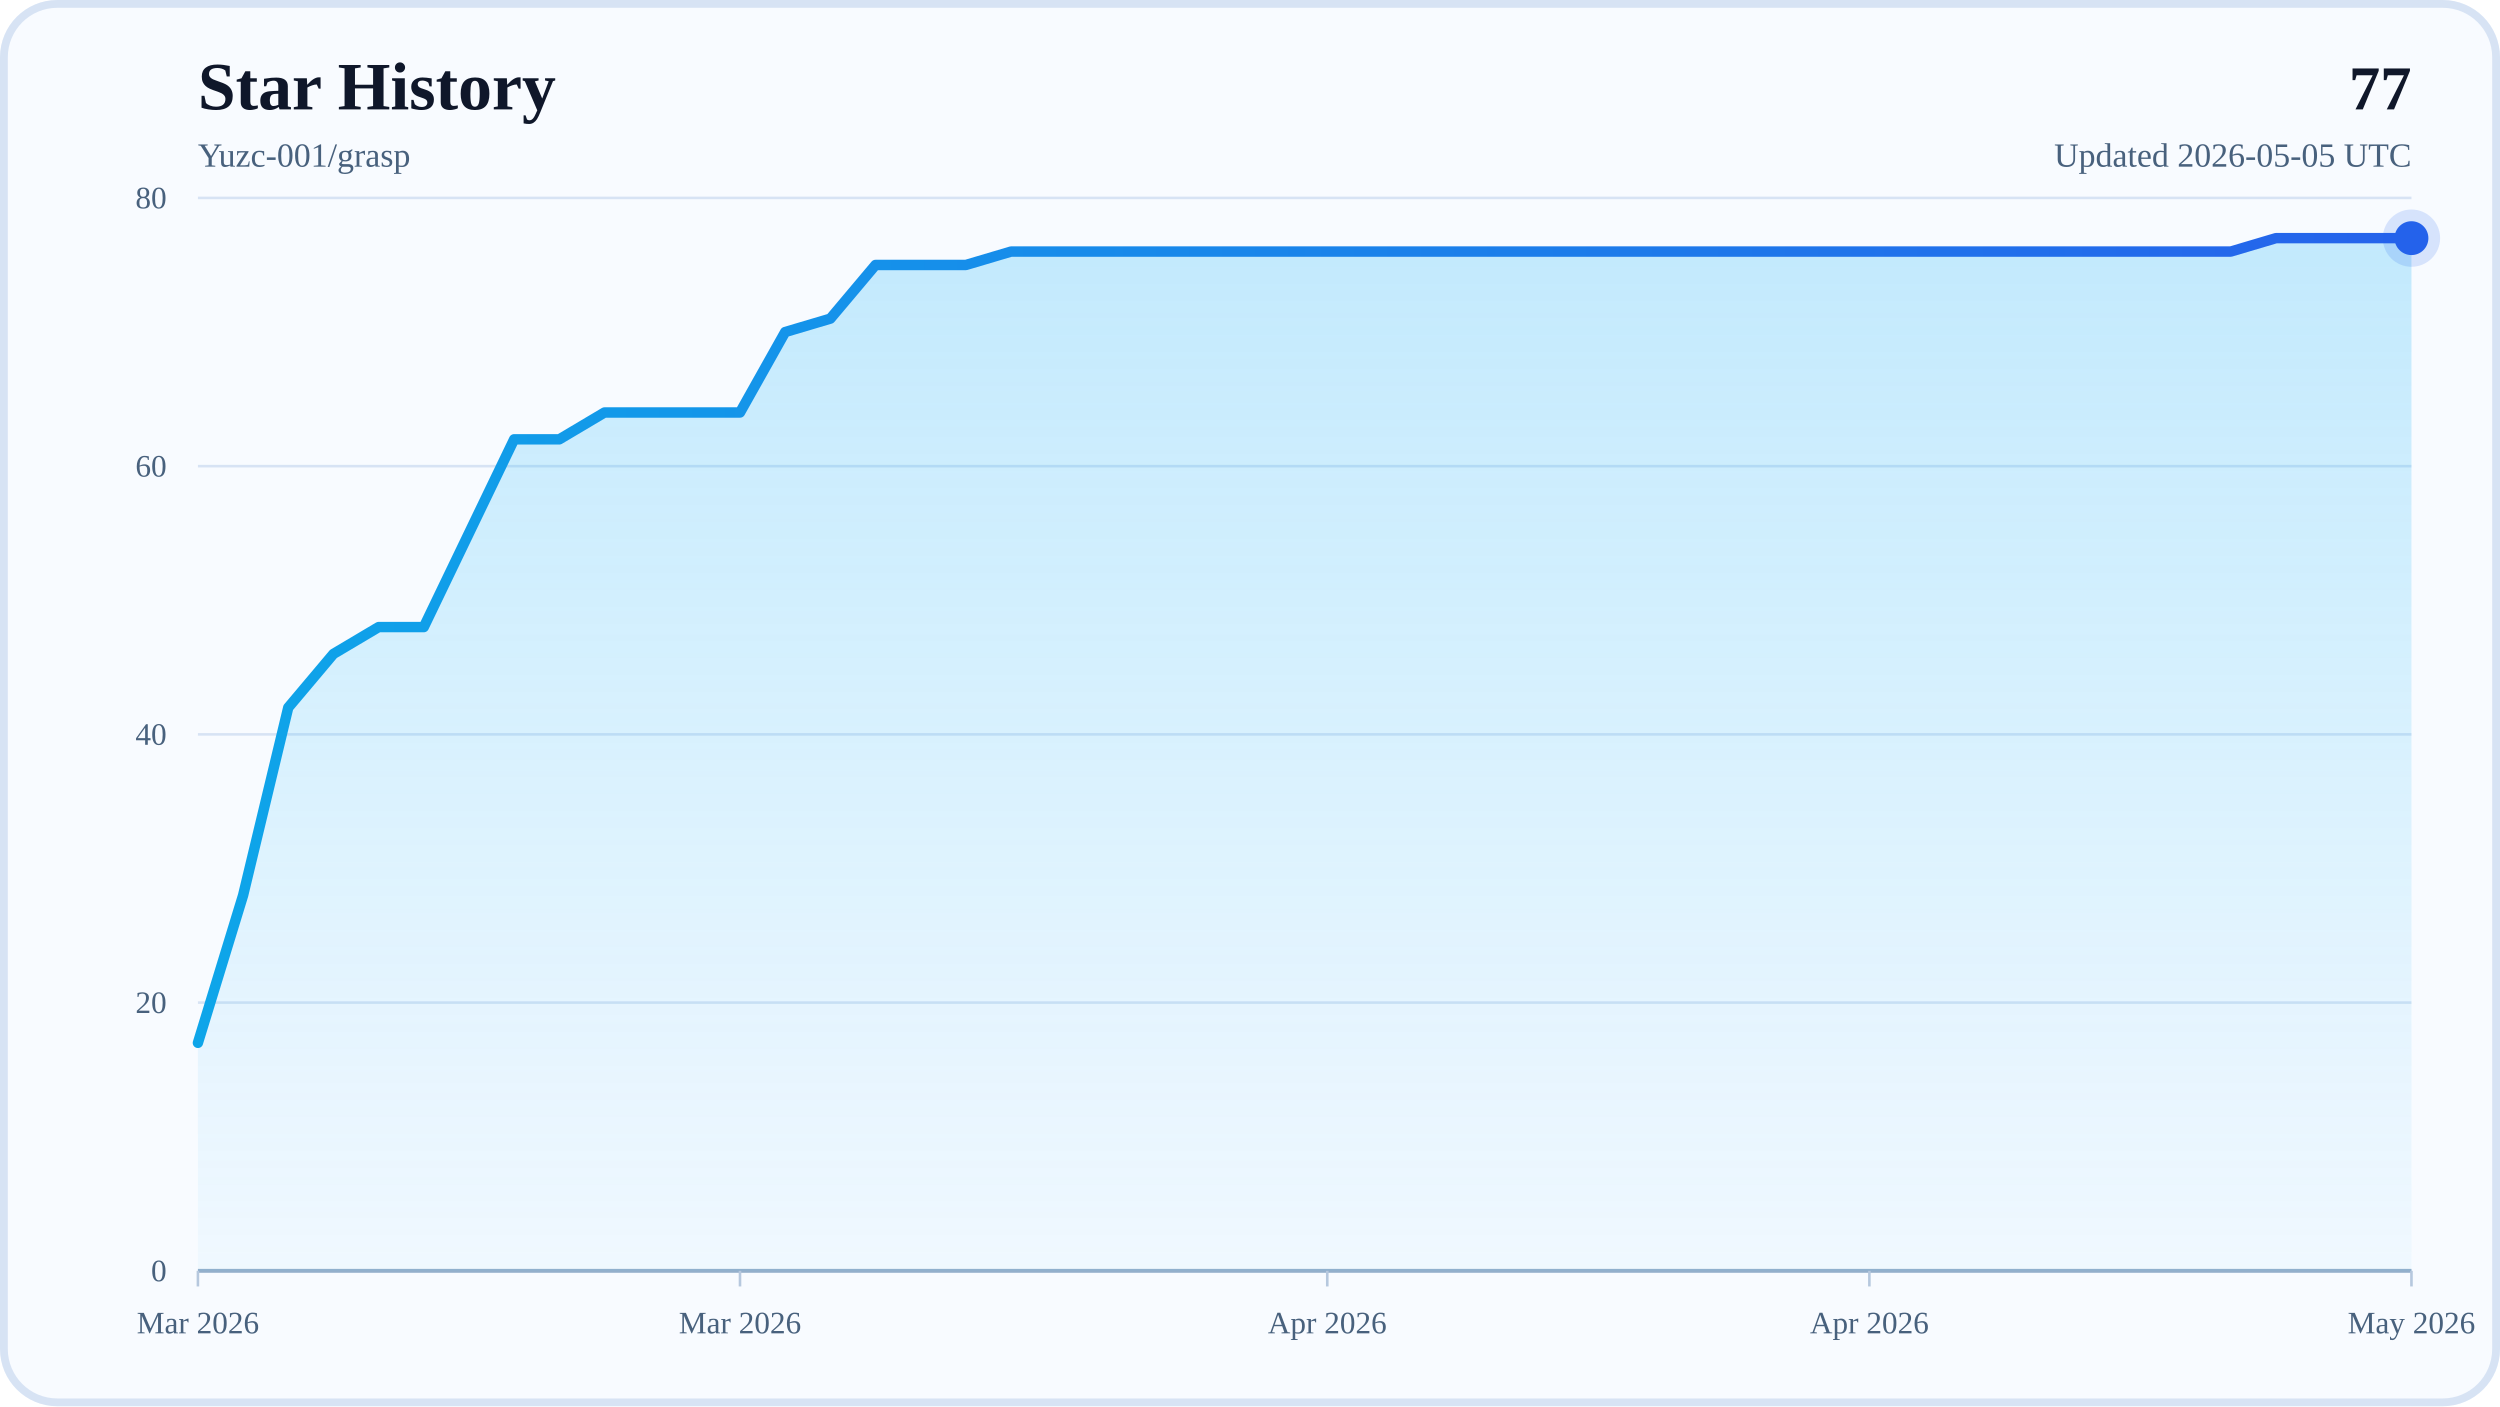
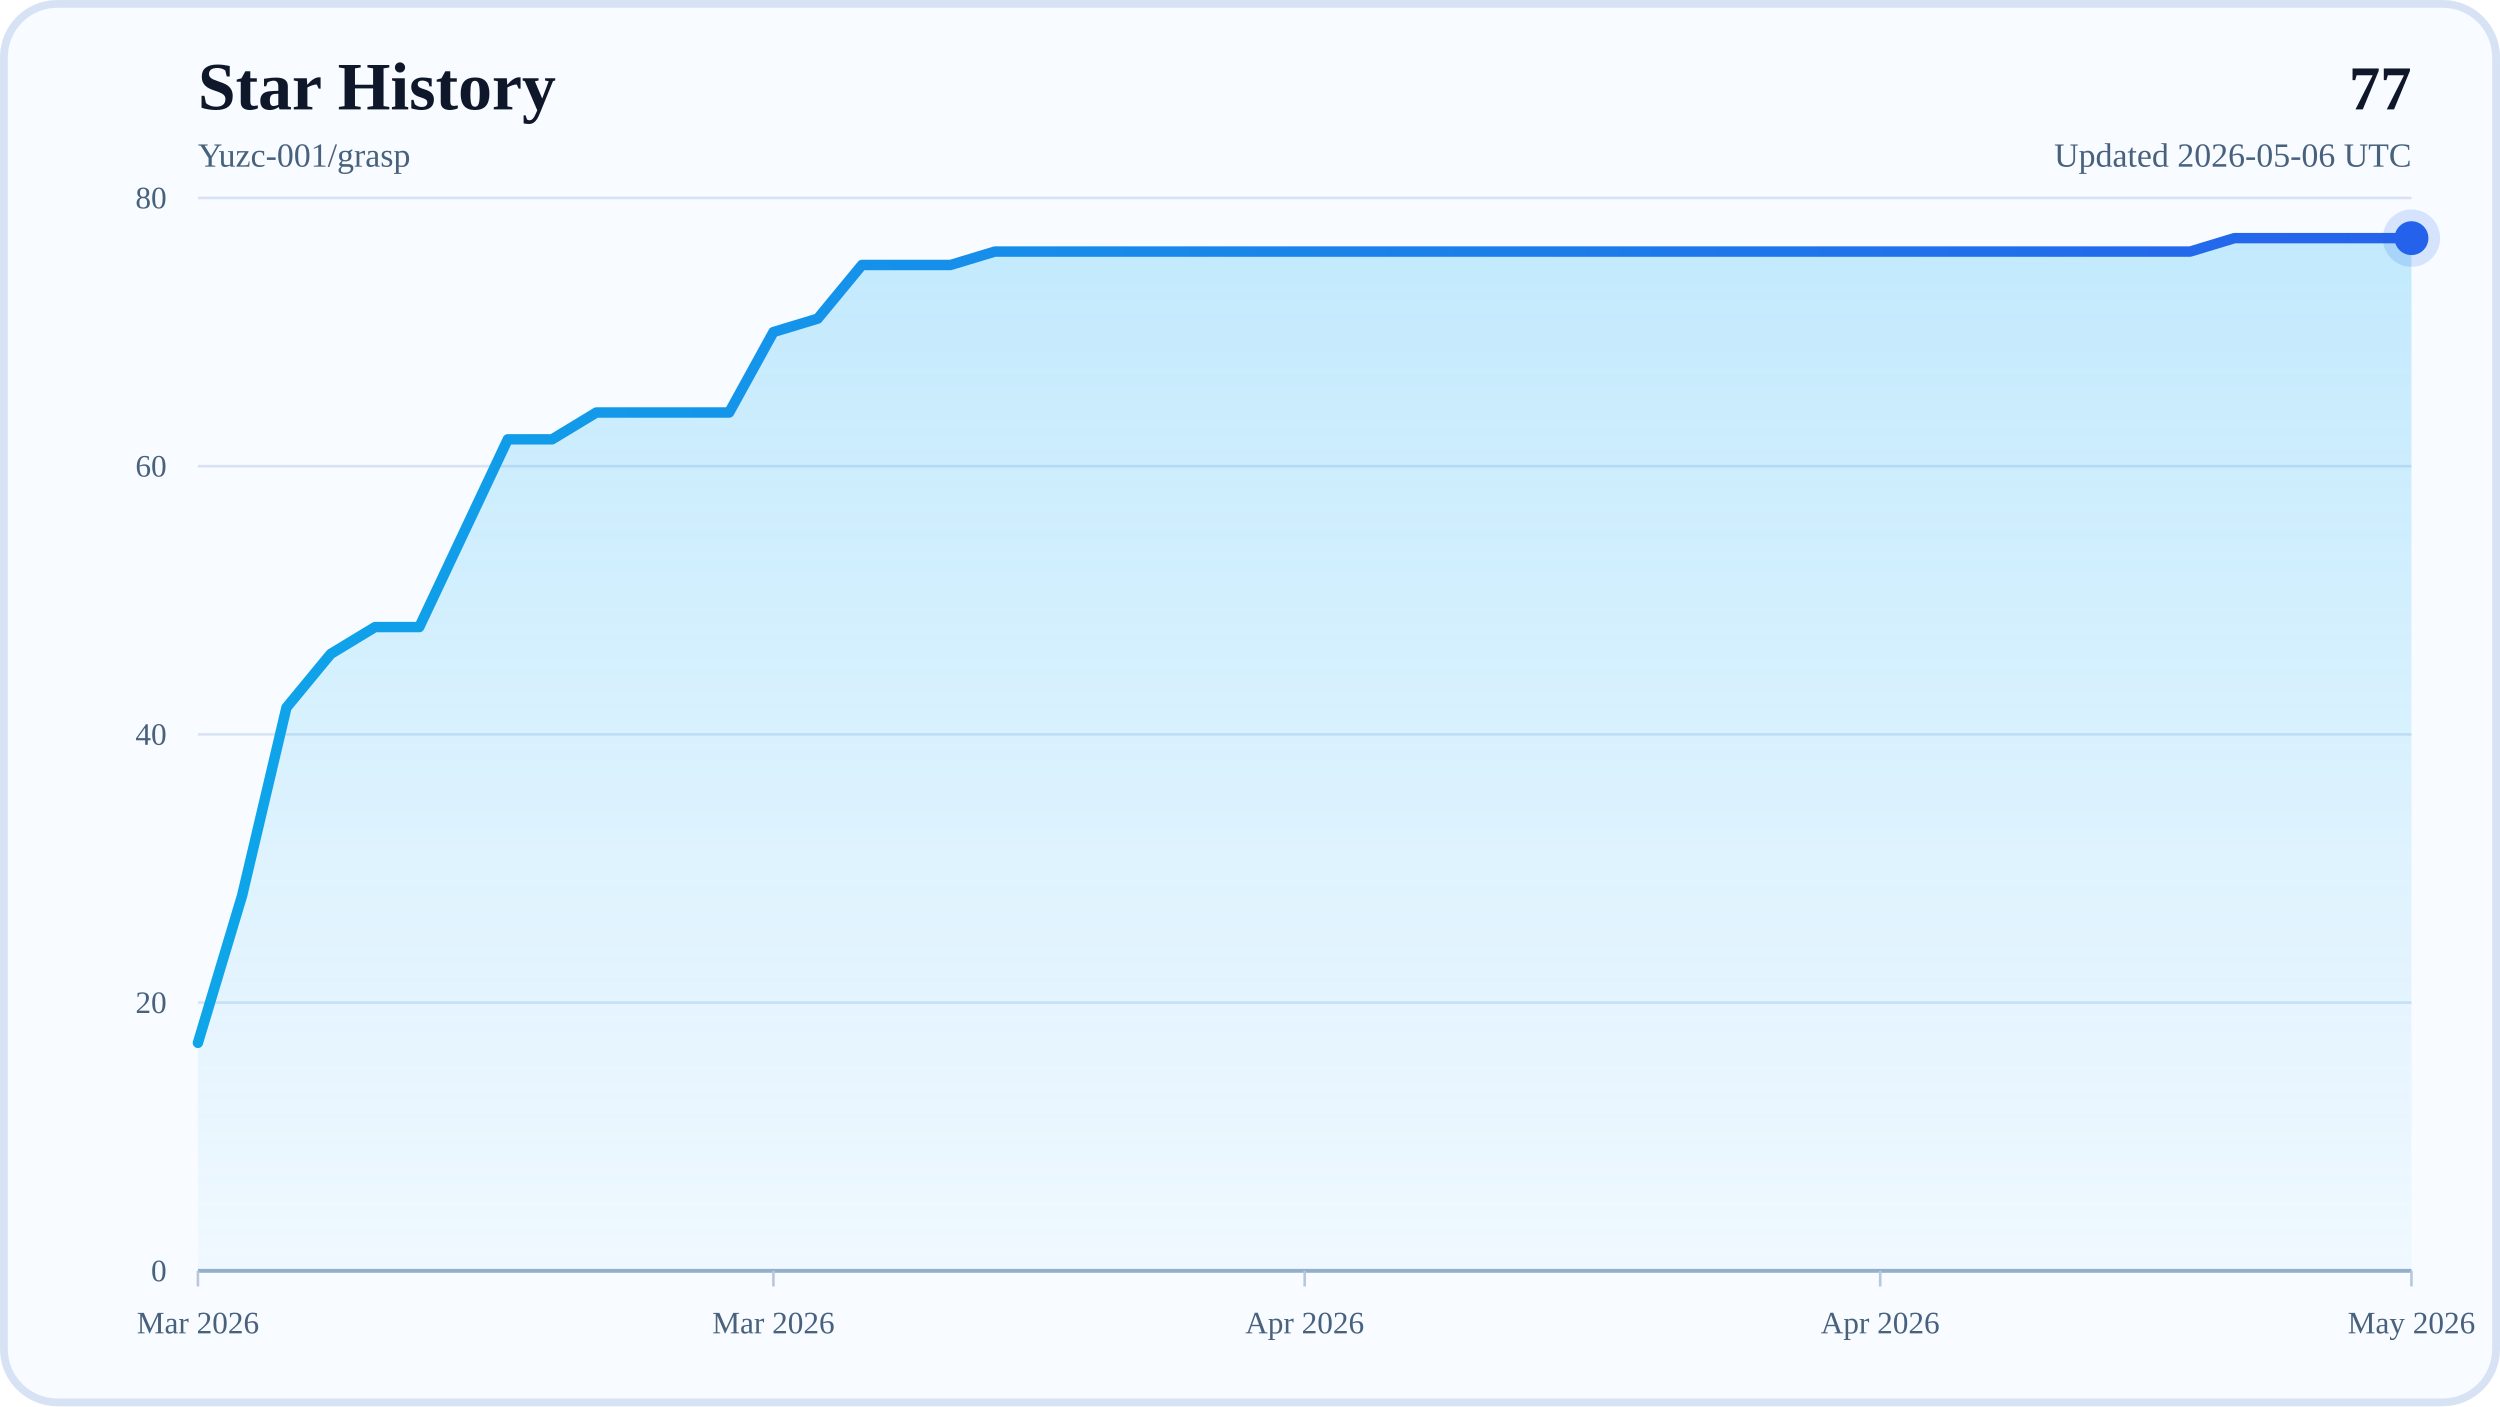
<svg xmlns="http://www.w3.org/2000/svg" width="960" height="540" viewBox="0 0 960 540" role="img" aria-labelledby="title desc">
  <defs>
    <linearGradient id="areaFill" x1="0" y1="0" x2="0" y2="1">
      <stop offset="0%" stop-color="#38BDF8" stop-opacity="0.28" />
      <stop offset="100%" stop-color="#38BDF8" stop-opacity="0.04" />
    </linearGradient>
    <linearGradient id="lineStroke" x1="0" y1="0" x2="1" y2="0">
      <stop offset="0%" stop-color="#0EA5E9" />
      <stop offset="100%" stop-color="#2563EB" />
    </linearGradient>
  </defs>
  <rect x="0" y="0" width="960" height="540" rx="22" fill="#F8FBFF" />
  <rect x="1.5" y="1.5" width="957" height="537" rx="20.5" fill="none" stroke="#D7E3F4" stroke-width="3" />
  <text x="76" y="42" font-size="26" font-weight="700" fill="#0F172A">Star History</text>
  <text x="76" y="64" font-size="13" fill="#48617D">Yuzc-001/grasp</text>
  <text x="926" y="42" text-anchor="end" font-size="24" font-weight="700" fill="#0F172A">77</text>
-   <text x="926" y="64" text-anchor="end" font-size="13" fill="#48617D">Updated 2026-05-05 UTC</text>
+   <text x="926" y="64" text-anchor="end" font-size="13" fill="#48617D">Updated 2026-05-06 UTC</text>
  <line x1="76" y1="488" x2="926" y2="488" stroke="#D7E3F4" stroke-width="1" />
  <text x="64" y="492" text-anchor="end" font-size="12" fill="#48617D">0</text>
  <line x1="76" y1="385" x2="926" y2="385" stroke="#D7E3F4" stroke-width="1" />
  <text x="64" y="389" text-anchor="end" font-size="12" fill="#48617D">20</text>
  <line x1="76" y1="282" x2="926" y2="282" stroke="#D7E3F4" stroke-width="1" />
  <text x="64" y="286" text-anchor="end" font-size="12" fill="#48617D">40</text>
  <line x1="76" y1="179" x2="926" y2="179" stroke="#D7E3F4" stroke-width="1" />
  <text x="64" y="183" text-anchor="end" font-size="12" fill="#48617D">60</text>
  <line x1="76" y1="76" x2="926" y2="76" stroke="#D7E3F4" stroke-width="1" />
  <text x="64" y="80" text-anchor="end" font-size="12" fill="#48617D">80</text>
  <line x1="76" y1="488" x2="926" y2="488" stroke="#94AFCB" stroke-width="1.5" />
  <line x1="76" y1="488" x2="76" y2="494" stroke="#B6C8DE" stroke-width="1" />
  <text x="76" y="512" text-anchor="middle" font-size="12" fill="#48617D">Mar 2026</text>
-   <line x1="284.16" y1="488" x2="284.16" y2="494" stroke="#B6C8DE" stroke-width="1" />
-   <text x="284.16" y="512" text-anchor="middle" font-size="12" fill="#48617D">Mar 2026</text>
-   <line x1="509.67" y1="488" x2="509.67" y2="494" stroke="#B6C8DE" stroke-width="1" />
-   <text x="509.67" y="512" text-anchor="middle" font-size="12" fill="#48617D">Apr 2026</text>
-   <line x1="717.84" y1="488" x2="717.84" y2="494" stroke="#B6C8DE" stroke-width="1" />
-   <text x="717.84" y="512" text-anchor="middle" font-size="12" fill="#48617D">Apr 2026</text>
+   <line x1="297" y1="488" x2="297" y2="494" stroke="#B6C8DE" stroke-width="1" />
+   <text x="297" y="512" text-anchor="middle" font-size="12" fill="#48617D">Mar 2026</text>
+   <line x1="501" y1="488" x2="501" y2="494" stroke="#B6C8DE" stroke-width="1" />
+   <text x="501" y="512" text-anchor="middle" font-size="12" fill="#48617D">Apr 2026</text>
+   <line x1="722" y1="488" x2="722" y2="494" stroke="#B6C8DE" stroke-width="1" />
+   <text x="722" y="512" text-anchor="middle" font-size="12" fill="#48617D">Apr 2026</text>
  <line x1="926" y1="488" x2="926" y2="494" stroke="#B6C8DE" stroke-width="1" />
  <text x="926" y="512" text-anchor="middle" font-size="12" fill="#48617D">May 2026</text>
-   <polygon points="76,488 76,400.45 93.35,343.8 110.69,271.7 128.04,251.1 145.39,240.8 162.73,240.8 180.08,204.75 197.43,168.7 214.78,168.7 232.12,158.4 249.47,158.4 266.82,158.4 284.16,158.4 301.51,127.5 318.86,122.35 336.2,101.75 353.55,101.75 370.9,101.75 388.24,96.6 405.59,96.6 422.94,96.6 440.29,96.6 457.63,96.6 474.98,96.6 492.33,96.6 509.67,96.6 527.02,96.6 544.37,96.6 561.71,96.6 579.06,96.6 596.41,96.6 613.76,96.6 631.1,96.6 648.45,96.6 665.8,96.6 683.14,96.6 700.49,96.6 717.84,96.6 735.18,96.6 752.53,96.6 769.88,96.6 787.22,96.6 804.57,96.6 821.92,96.6 839.27,96.6 856.61,96.6 873.96,91.45 891.31,91.45 908.65,91.45 926,91.45 926,488" fill="url(#areaFill)" />
-   <polyline points="76,400.45 93.35,343.8 110.69,271.7 128.04,251.1 145.39,240.8 162.73,240.8 180.08,204.75 197.43,168.7 214.78,168.7 232.12,158.4 249.47,158.4 266.82,158.4 284.16,158.4 301.51,127.5 318.86,122.35 336.2,101.75 353.55,101.75 370.9,101.75 388.24,96.6 405.59,96.6 422.94,96.6 440.29,96.6 457.63,96.6 474.98,96.6 492.33,96.6 509.67,96.6 527.02,96.6 544.37,96.6 561.71,96.6 579.06,96.6 596.41,96.6 613.76,96.6 631.1,96.6 648.45,96.6 665.8,96.6 683.14,96.6 700.49,96.6 717.84,96.6 735.18,96.6 752.53,96.6 769.88,96.6 787.22,96.6 804.57,96.6 821.92,96.6 839.27,96.6 856.61,96.6 873.96,91.45 891.31,91.45 908.65,91.45 926,91.45" fill="none" stroke="url(#lineStroke)" stroke-width="4" stroke-linecap="round" stroke-linejoin="round" />
+   <polygon points="76,488 76,400.45 93,343.8 110,271.7 127,251.1 144,240.8 161,240.8 178,204.75 195,168.7 212,168.7 229,158.4 246,158.4 263,158.4 280,158.4 297,127.5 314,122.35 331,101.75 348,101.75 365,101.75 382,96.6 399,96.6 416,96.6 433,96.6 450,96.6 467,96.6 484,96.6 501,96.6 518,96.6 535,96.6 552,96.6 569,96.6 586,96.6 603,96.6 620,96.6 637,96.6 654,96.6 671,96.6 688,96.6 705,96.6 722,96.6 739,96.6 756,96.6 773,96.6 790,96.6 807,96.6 824,96.6 841,96.6 858,91.45 875,91.45 892,91.45 909,91.45 926,91.45 926,488" fill="url(#areaFill)" />
+   <polyline points="76,400.45 93,343.8 110,271.7 127,251.1 144,240.8 161,240.8 178,204.75 195,168.7 212,168.7 229,158.4 246,158.4 263,158.4 280,158.4 297,127.5 314,122.35 331,101.75 348,101.75 365,101.75 382,96.6 399,96.6 416,96.6 433,96.6 450,96.6 467,96.6 484,96.6 501,96.6 518,96.6 535,96.6 552,96.6 569,96.6 586,96.6 603,96.6 620,96.6 637,96.6 654,96.6 671,96.6 688,96.6 705,96.6 722,96.6 739,96.6 756,96.6 773,96.6 790,96.6 807,96.6 824,96.6 841,96.6 858,91.45 875,91.45 892,91.45 909,91.45 926,91.45" fill="none" stroke="url(#lineStroke)" stroke-width="4" stroke-linecap="round" stroke-linejoin="round" />
  <circle cx="926" cy="91.45" r="6.5" fill="#2563EB" />
  <circle cx="926" cy="91.45" r="11" fill="#2563EB" fill-opacity="0.16" />
</svg>
